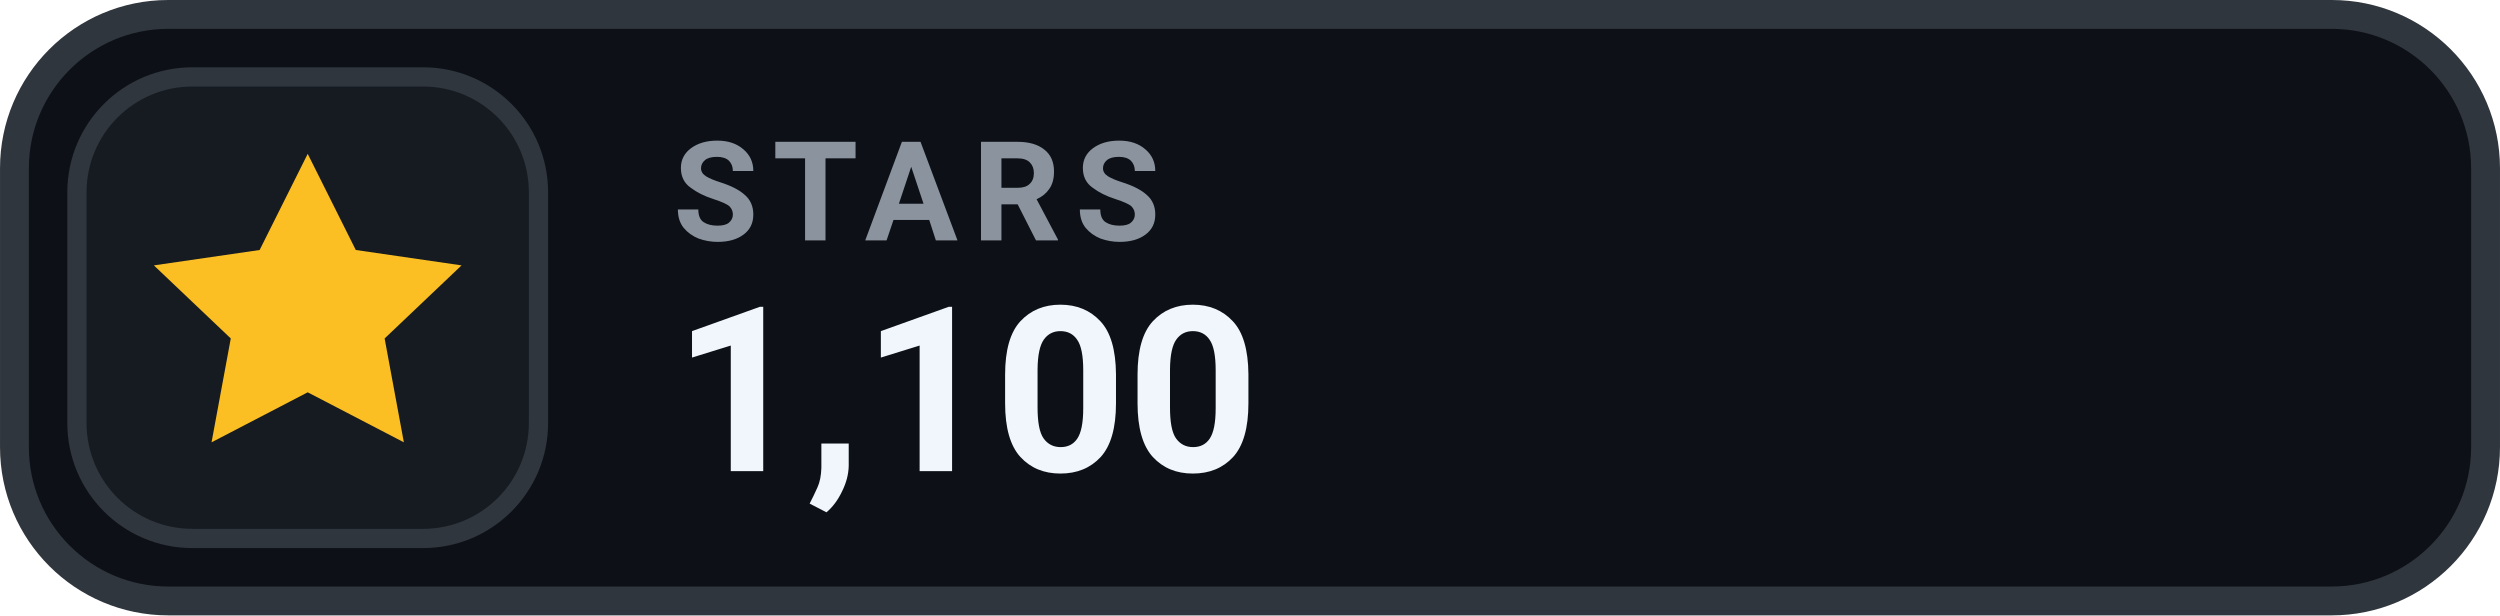
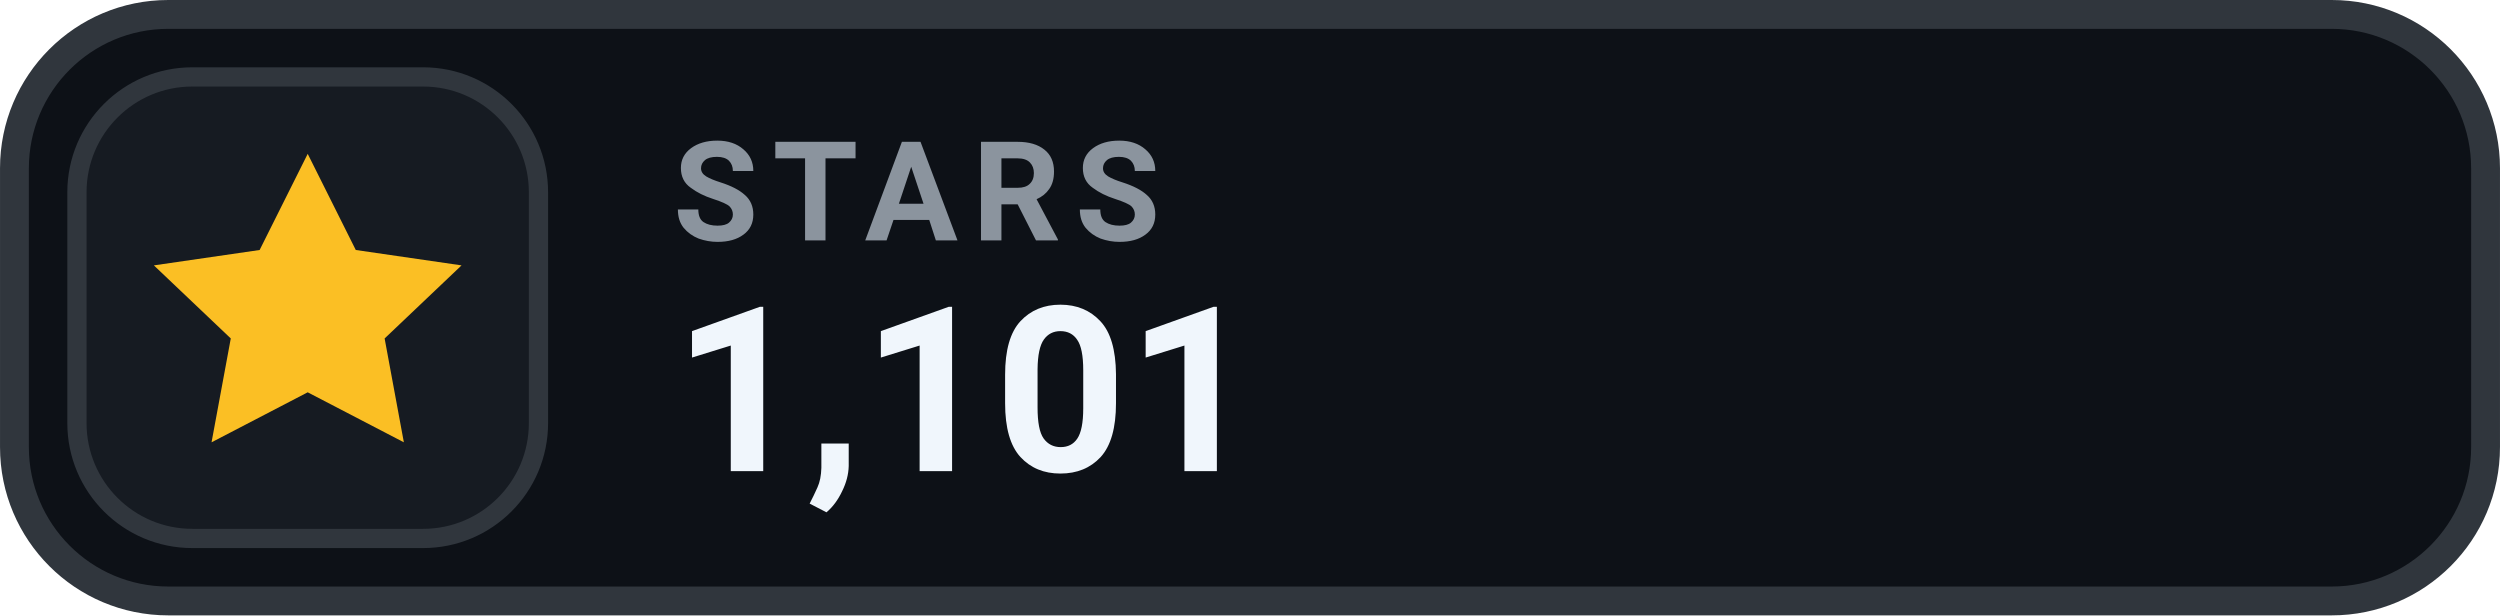
- <svg xmlns="http://www.w3.org/2000/svg" width="126" height="31.015" viewBox="0 0 130 32" role="img" aria-label="STARS 1,100">
+ <svg xmlns="http://www.w3.org/2000/svg" width="126" height="31.015" viewBox="0 0 130 32" role="img" aria-label="STARS 1,101">
  <rect x=".75" y=".75" width="128.5" height="30.5" rx="8" fill="#0D1117" stroke="#30363D" stroke-width="1.5" />
  <rect x="4" y="4" width="24" height="24" rx="6" fill="#161B22" stroke="#30363D" stroke-width="1" />
  <g transform="translate(16 16)" style="color:#FBBF24;">
    <path d="M0 -8 l2.5 5 5.5 .8 -4 3.8 1 5.4 -5 -2.6 -5 2.6 1 -5.4 -4 -3.8 5.5 -.8 Z" fill="currentColor" />
  </g>
  <text x="35" y="12.5" fill="#8B949E" font-family="-apple-system,BlinkMacSystemFont,'Segoe UI',Roboto,Helvetica,Arial,sans-serif" font-size="7.2" font-weight="700" letter-spacing=".75">STARS</text>
-   <text x="35" y="24.5" fill="#F0F6FC" font-family="-apple-system,BlinkMacSystemFont,'Segoe UI',Roboto,Helvetica,Arial,sans-serif" font-size="12" font-weight="700">1,100</text>
+   <text x="35" y="24.5" fill="#F0F6FC" font-family="-apple-system,BlinkMacSystemFont,'Segoe UI',Roboto,Helvetica,Arial,sans-serif" font-size="12" font-weight="700">1,101</text>
</svg>
